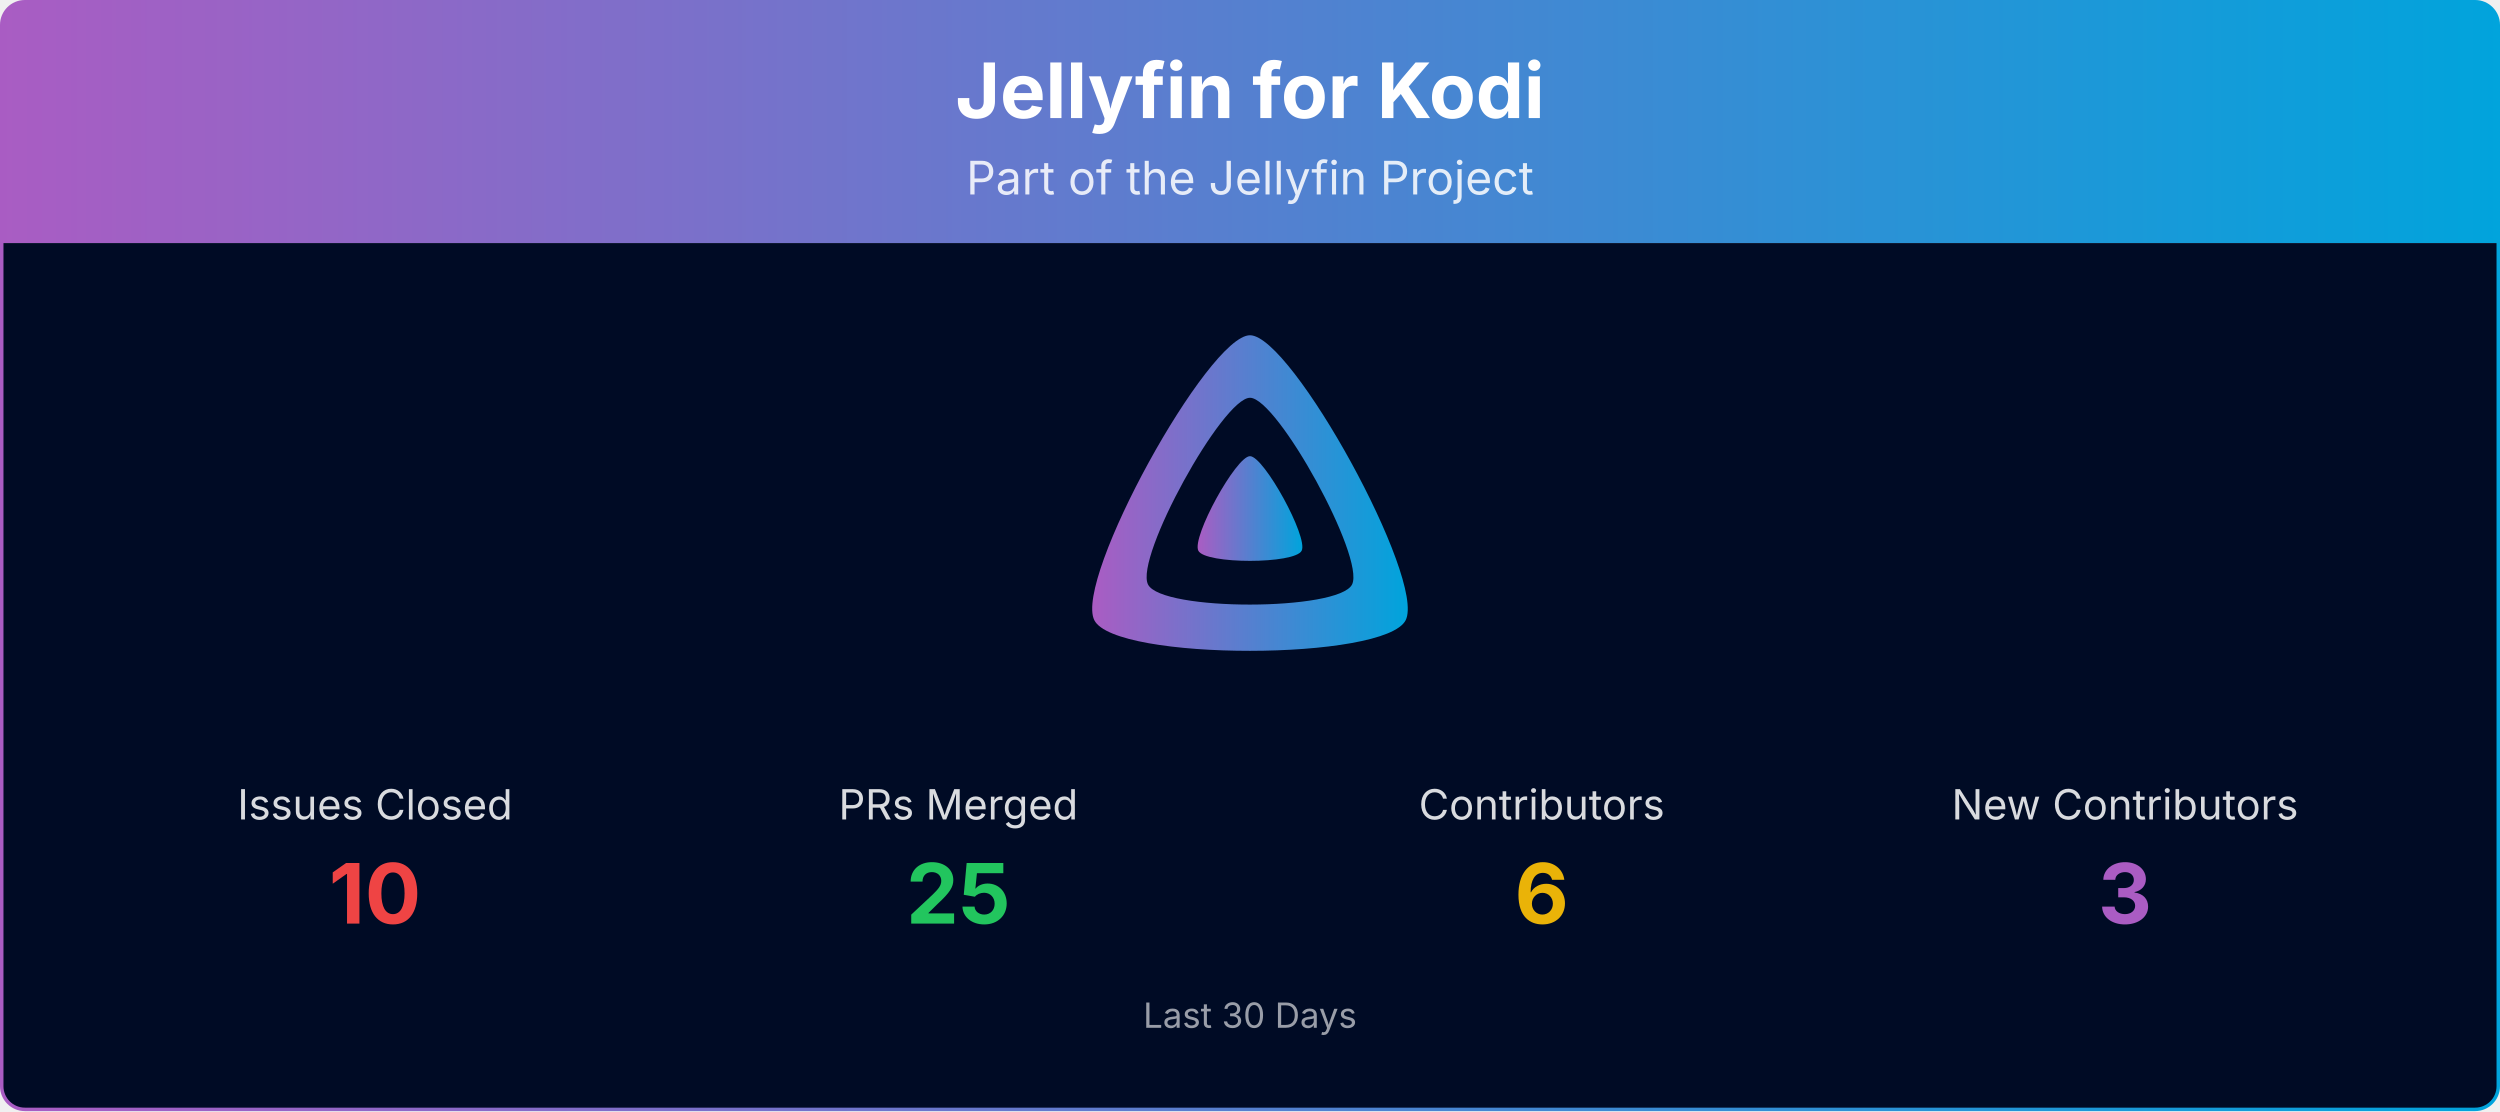
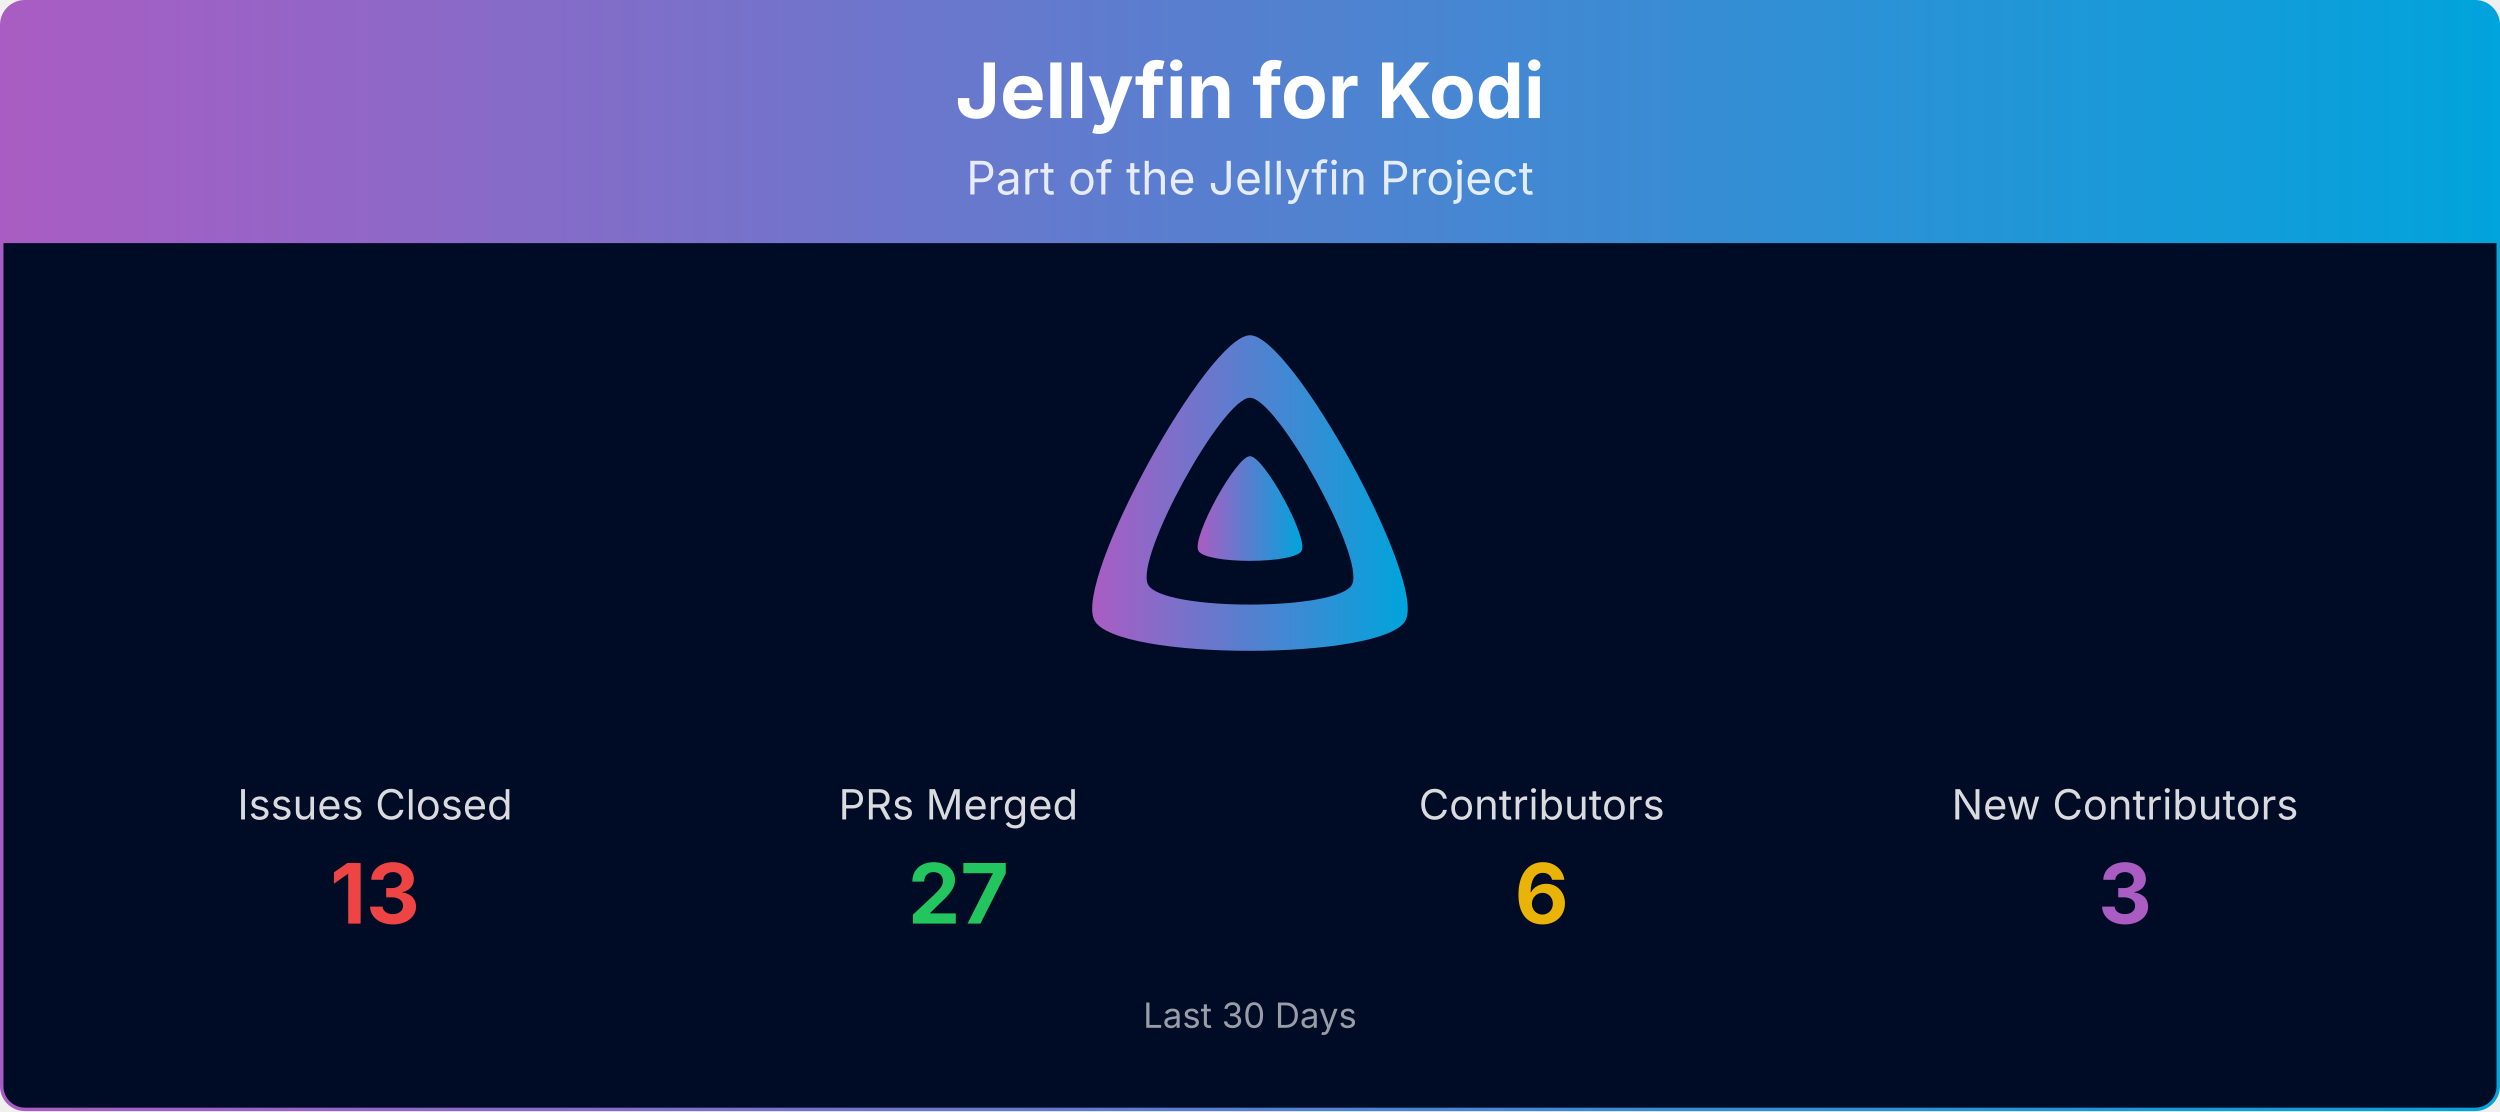
<svg xmlns="http://www.w3.org/2000/svg" viewBox="0 0 1080 480" width="100%" role="img" aria-label="Jellyfin for Kodi">
  <defs>
    <linearGradient id="banner-jellyfin-kodi-grad" x1="0" y1="0" x2="1" y2="0">
      <stop offset="0%" stop-color="#AA5CC3" />
      <stop offset="100%" stop-color="#00A4DC" />
    </linearGradient>
    <clipPath id="banner-jellyfin-kodi-grad-clip">
      <rect x="0.75" y="0.75" width="1078.5" height="478.5" rx="10" ry="10" />
    </clipPath>
  </defs>
  <g clip-path="url(#banner-jellyfin-kodi-grad-clip)">
    <path d="M0.75,10.75 A10.0,10.0 0 0 1 10.75,0.75 L1069.25,0.75 A10.0,10.0 0 0 1 1079.25,10.75 L1079.25,105.00 L0.75,105.00 Z" fill="url(#banner-jellyfin-kodi-grad)" />
    <text x="540.0" y="51" text-anchor="middle" font-size="33" font-weight="700" font-family="Plus Jakarta Sans, system-ui, -apple-system, Segoe UI, sans-serif" fill="#ffffff">Jellyfin for Kodi</text>
    <text x="540.0" y="84" text-anchor="middle" font-size="20" font-family="Plus Jakarta Sans, system-ui, -apple-system, Segoe UI, sans-serif" fill="#ffffff" opacity="0.85">Part of the Jellyfin Project</text>
    <rect x="0.75" y="105" width="1078.5" height="374.25" fill="#000b25" />
    <g transform="translate(465.00,138.00) scale(0.29297)">
      <path fill="url(#banner-jellyfin-kodi-grad)" fill-rule="evenodd" d="M256,23.3c-61.6,0-259.8,359.4-229.6,420.1s429.3,60,459.2,0S317.6,23.3,256,23.3zM406.5,390.8c-19.6,39.3-281.1,39.8-300.9,0s110.1-275.3,150.4-275.3S426.1,351.4,406.5,390.8z" />
      <path fill="url(#banner-jellyfin-kodi-grad)" d="M256,201.6c-20.4,0-86.2,119.3-76.2,139.4s142.5,19.9,152.4,0S276.5,201.6,256,201.6z" />
    </g>
    <text x="162.0" y="354.0" text-anchor="middle" font-size="18" font-family="Plus Jakarta Sans, system-ui, -apple-system, Segoe UI, sans-serif" fill="#ffffff" opacity="0.85">Issues Closed</text>
-     <text x="162.0" y="399.0" text-anchor="middle" font-size="36" font-weight="700" font-family="Plus Jakarta Sans, system-ui, -apple-system, Segoe UI, sans-serif" fill="#ef4444">10</text>
+     <text x="162.0" y="399.0" text-anchor="middle" font-size="36" font-weight="700" font-family="Plus Jakarta Sans, system-ui, -apple-system, Segoe UI, sans-serif" fill="#ef4444">13</text>
    <text x="414.0" y="354.0" text-anchor="middle" font-size="18" font-family="Plus Jakarta Sans, system-ui, -apple-system, Segoe UI, sans-serif" fill="#ffffff" opacity="0.85">PRs Merged</text>
-     <text x="414.0" y="399.0" text-anchor="middle" font-size="36" font-weight="700" font-family="Plus Jakarta Sans, system-ui, -apple-system, Segoe UI, sans-serif" fill="#22c55e">25</text>
+     <text x="414.0" y="399.0" text-anchor="middle" font-size="36" font-weight="700" font-family="Plus Jakarta Sans, system-ui, -apple-system, Segoe UI, sans-serif" fill="#22c55e">27</text>
    <text x="666.0" y="354.0" text-anchor="middle" font-size="18" font-family="Plus Jakarta Sans, system-ui, -apple-system, Segoe UI, sans-serif" fill="#ffffff" opacity="0.85">Contributors</text>
    <text x="666.0" y="399.0" text-anchor="middle" font-size="36" font-weight="700" font-family="Plus Jakarta Sans, system-ui, -apple-system, Segoe UI, sans-serif" fill="#eab308">6</text>
    <text x="918.0" y="354.0" text-anchor="middle" font-size="18" font-family="Plus Jakarta Sans, system-ui, -apple-system, Segoe UI, sans-serif" fill="#ffffff" opacity="0.85">New Contributors</text>
    <text x="918.0" y="399.0" text-anchor="middle" font-size="36" font-weight="700" font-family="Plus Jakarta Sans, system-ui, -apple-system, Segoe UI, sans-serif" fill="#AA5CC3">3</text>
    <text x="540.0" y="444.0" text-anchor="middle" font-size="15" font-family="Plus Jakarta Sans, system-ui, -apple-system, Segoe UI, sans-serif" fill="#ffffff" opacity="0.6">Last 30 Days</text>
  </g>
  <rect x="0.75" y="0.75" width="1078.5" height="478.5" rx="10" ry="10" fill="none" stroke="url(#banner-jellyfin-kodi-grad)" stroke-width="1.5" />
</svg>
